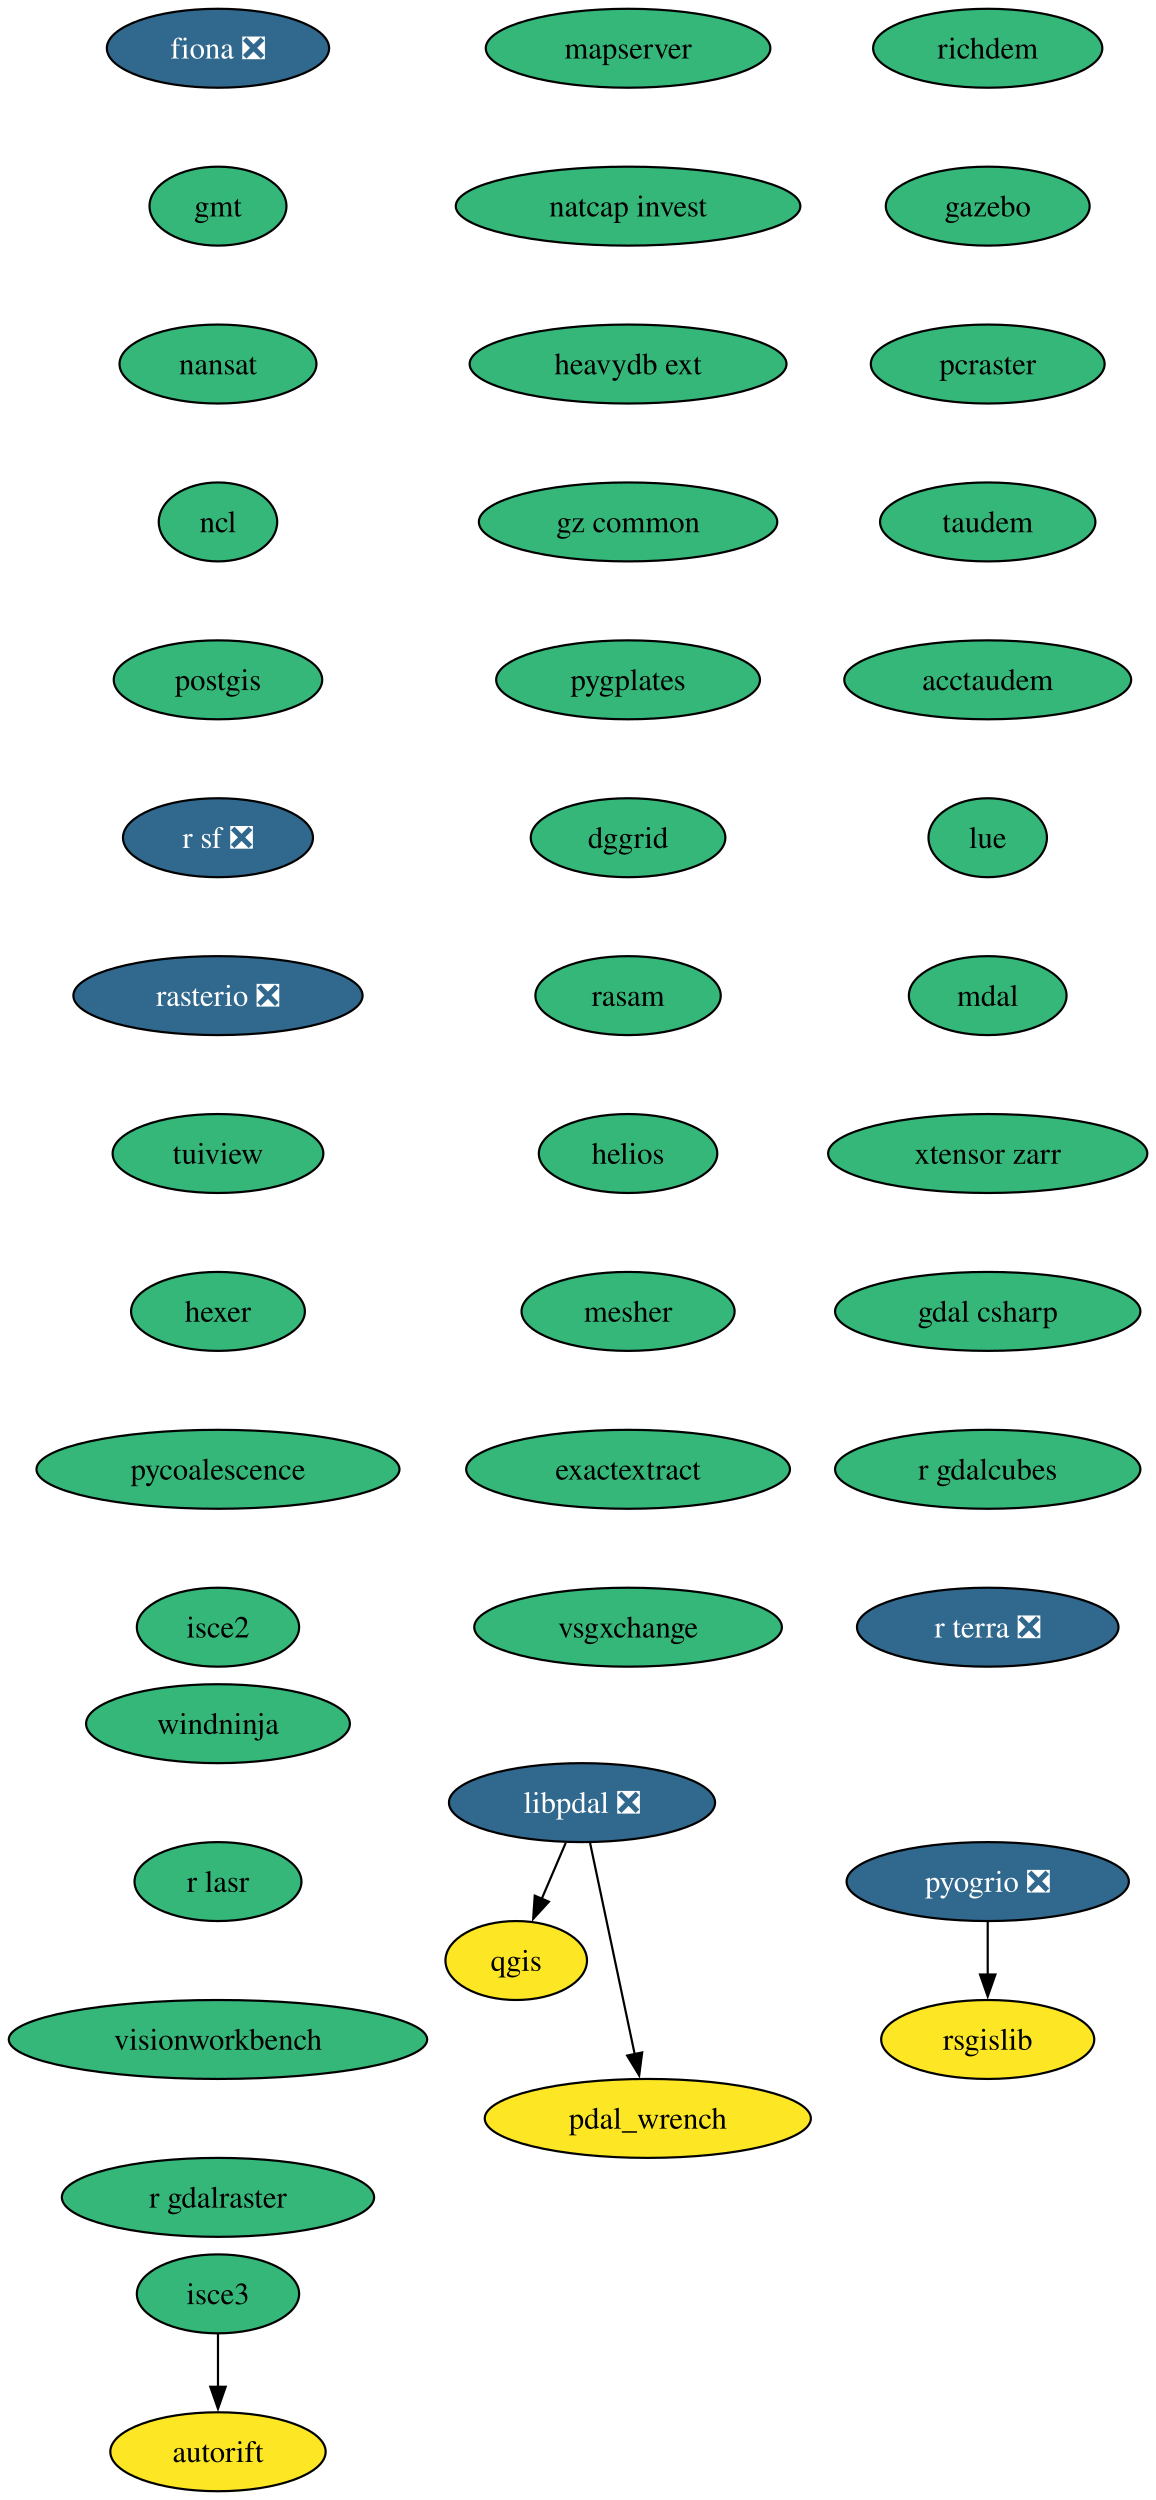
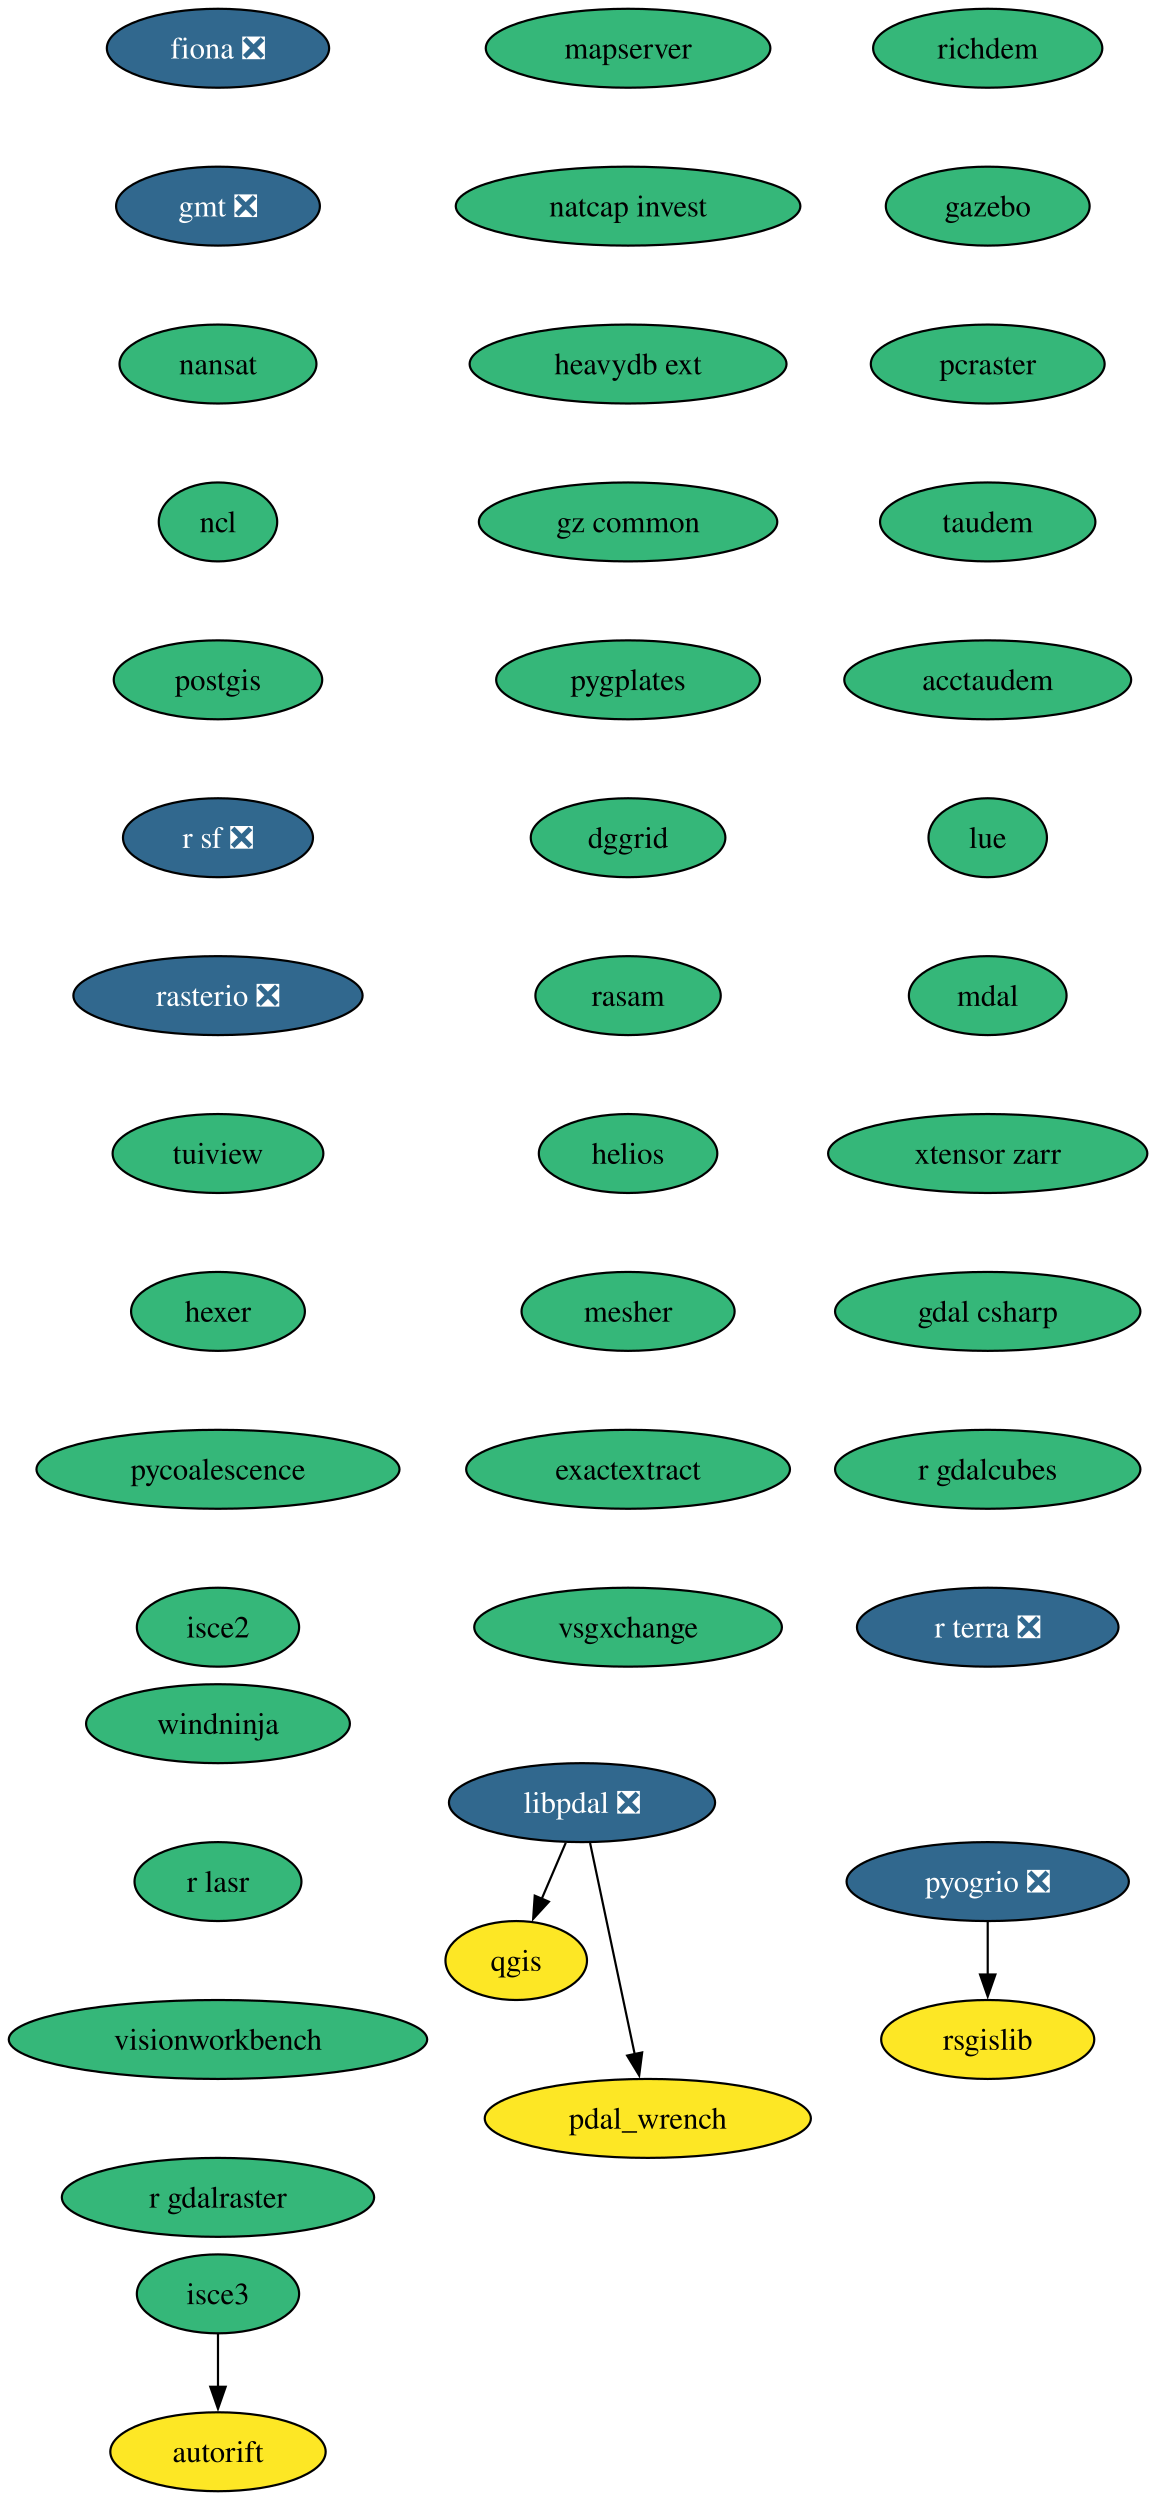
<svg xmlns="http://www.w3.org/2000/svg" xmlns:xlink="http://www.w3.org/1999/xlink" width="527pt" height="1140pt" viewBox="0.00 0.00 527.00 1140.00">
  <g id="graph0" class="graph" transform="scale(1 1) rotate(0) translate(4 1136)">
    <polygon fill="white" stroke="none" points="-4,4 -4,-1136 523.18,-1136 523.18,4 -4,4" />
    <g id="node1" class="node">
      <g id="a_node1">
        <a xlink:href="https://github.com/conda-forge/fiona-feedstock/pull/239" xlink:title="fiona ❎">
          <ellipse fill="#31688e" stroke="black" cx="95.4" cy="-1114" rx="50.68" ry="18" />
          <text xml:space="preserve" text-anchor="middle" x="95.4" y="-1109.33" font-family="Times,serif" font-size="14.00" fill="white">fiona ❎</text>
        </a>
      </g>
    </g>
    <g id="node2" class="node">
      <g id="a_node2">
-         <a xlink:href="https://github.com/conda-forge/gmt-feedstock" xlink:title="gmt">
-           <ellipse fill="#35b779" stroke="black" cx="95.4" cy="-1042" rx="31.22" ry="18" />
-           <text xml:space="preserve" text-anchor="middle" x="95.4" y="-1037.33" font-family="Times,serif" font-size="14.00">gmt</text>
+         <a xlink:href="https://github.com/conda-forge/gmt-feedstock/pull/334" xlink:title="gmt ❎">
+           <ellipse fill="#31688e" stroke="black" cx="95.4" cy="-1042" rx="46.47" ry="18" />
+           <text xml:space="preserve" text-anchor="middle" x="95.4" y="-1037.33" font-family="Times,serif" font-size="14.00" fill="white">gmt ❎</text>
        </a>
      </g>
    </g>
    <g id="node3" class="node">
      <g id="a_node3">
        <a xlink:href="https://github.com/conda-forge/nansat-feedstock" xlink:title="nansat">
          <ellipse fill="#35b779" stroke="black" cx="95.4" cy="-970" rx="44.9" ry="18" />
          <text xml:space="preserve" text-anchor="middle" x="95.4" y="-965.33" font-family="Times,serif" font-size="14.00">nansat</text>
        </a>
      </g>
    </g>
    <g id="node4" class="node">
      <g id="a_node4">
        <a xlink:href="https://github.com/conda-forge/ncl-feedstock" xlink:title="ncl">
          <ellipse fill="#35b779" stroke="black" cx="95.4" cy="-898" rx="27" ry="18" />
          <text xml:space="preserve" text-anchor="middle" x="95.4" y="-893.33" font-family="Times,serif" font-size="14.00">ncl</text>
        </a>
      </g>
    </g>
    <g id="node5" class="node">
      <g id="a_node5">
        <a xlink:href="https://github.com/conda-forge/postgis-feedstock" xlink:title="postgis">
          <ellipse fill="#35b779" stroke="black" cx="95.4" cy="-826" rx="47.53" ry="18" />
          <text xml:space="preserve" text-anchor="middle" x="95.4" y="-821.33" font-family="Times,serif" font-size="14.00">postgis</text>
        </a>
      </g>
    </g>
    <g id="node6" class="node">
      <g id="a_node6">
        <a xlink:href="https://github.com/conda-forge/r-sf-feedstock/pull/149" xlink:title="r sf ❎">
          <ellipse fill="#31688e" stroke="black" cx="95.4" cy="-754" rx="43.32" ry="18" />
          <text xml:space="preserve" text-anchor="middle" x="95.4" y="-749.33" font-family="Times,serif" font-size="14.00" fill="white">r sf ❎</text>
        </a>
      </g>
    </g>
    <g id="node8" class="node">
      <g id="a_node8">
        <a xlink:href="https://github.com/conda-forge/rasterio-feedstock/pull/335" xlink:title="rasterio ❎">
          <ellipse fill="#31688e" stroke="black" cx="95.4" cy="-682" rx="65.94" ry="18" />
          <text xml:space="preserve" text-anchor="middle" x="95.4" y="-677.33" font-family="Times,serif" font-size="14.00" fill="white">rasterio ❎</text>
        </a>
      </g>
    </g>
    <g id="node7" class="node">
      <g id="a_node7">
        <a xlink:href="https://github.com/conda-forge/qgis-feedstock" xlink:title="qgis">
          <ellipse fill="#fde725" stroke="black" cx="231.4" cy="-242" rx="32.27" ry="18" />
          <text xml:space="preserve" text-anchor="middle" x="231.4" y="-237.32" font-family="Times,serif" font-size="14.00">qgis</text>
        </a>
      </g>
    </g>
    <g id="node9" class="node">
      <g id="a_node9">
        <a xlink:href="https://github.com/conda-forge/tuiview-feedstock" xlink:title="tuiview">
          <ellipse fill="#35b779" stroke="black" cx="95.4" cy="-610" rx="48.05" ry="18" />
          <text xml:space="preserve" text-anchor="middle" x="95.4" y="-605.33" font-family="Times,serif" font-size="14.00">tuiview</text>
        </a>
      </g>
    </g>
    <g id="node11" class="node">
      <g id="a_node11">
        <a xlink:href="https://github.com/conda-forge/hexer-feedstock" xlink:title="hexer">
          <ellipse fill="#35b779" stroke="black" cx="95.4" cy="-538" rx="39.63" ry="18" />
          <text xml:space="preserve" text-anchor="middle" x="95.4" y="-533.33" font-family="Times,serif" font-size="14.00">hexer</text>
        </a>
      </g>
    </g>
    <g id="node10" class="node">
      <g id="a_node10">
        <a xlink:href="https://github.com/conda-forge/rsgislib-feedstock" xlink:title="rsgislib">
          <ellipse fill="#fde725" stroke="black" cx="446.4" cy="-206" rx="48.58" ry="18" />
          <text xml:space="preserve" text-anchor="middle" x="446.4" y="-201.32" font-family="Times,serif" font-size="14.00">rsgislib</text>
        </a>
      </g>
    </g>
    <g id="node12" class="node">
      <g id="a_node12">
        <a xlink:href="https://github.com/conda-forge/pycoalescence-feedstock" xlink:title="pycoalescence">
          <ellipse fill="#35b779" stroke="black" cx="95.4" cy="-466" rx="82.77" ry="18" />
          <text xml:space="preserve" text-anchor="middle" x="95.4" y="-461.32" font-family="Times,serif" font-size="14.00">pycoalescence</text>
        </a>
      </g>
    </g>
    <g id="node13" class="node">
      <g id="a_node13">
        <a xlink:href="https://github.com/conda-forge/isce2-feedstock" xlink:title="isce2">
          <ellipse fill="#35b779" stroke="black" cx="95.4" cy="-394" rx="37" ry="18" />
          <text xml:space="preserve" text-anchor="middle" x="95.4" y="-389.32" font-family="Times,serif" font-size="14.00">isce2</text>
        </a>
      </g>
    </g>
    <g id="node14" class="node">
      <g id="a_node14">
        <a xlink:href="https://github.com/conda-forge/richdem-feedstock" xlink:title="richdem">
          <ellipse fill="#35b779" stroke="black" cx="446.4" cy="-1114" rx="52.26" ry="18" />
          <text xml:space="preserve" text-anchor="middle" x="446.4" y="-1109.33" font-family="Times,serif" font-size="14.00">richdem</text>
        </a>
      </g>
    </g>
    <g id="node15" class="node">
      <g id="a_node15">
        <a xlink:href="https://github.com/conda-forge/gazebo-feedstock" xlink:title="gazebo">
          <ellipse fill="#35b779" stroke="black" cx="446.4" cy="-1042" rx="46.47" ry="18" />
          <text xml:space="preserve" text-anchor="middle" x="446.4" y="-1037.33" font-family="Times,serif" font-size="14.00">gazebo</text>
        </a>
      </g>
    </g>
    <g id="node17" class="node">
      <g id="a_node17">
        <a xlink:href="https://github.com/conda-forge/pcraster-feedstock" xlink:title="pcraster">
          <ellipse fill="#35b779" stroke="black" cx="446.4" cy="-970" rx="53.31" ry="18" />
          <text xml:space="preserve" text-anchor="middle" x="446.4" y="-965.33" font-family="Times,serif" font-size="14.00">pcraster</text>
        </a>
      </g>
    </g>
    <g id="node16" class="node">
      <g id="a_node16">
        <a xlink:href="https://github.com/conda-forge/autorift-feedstock" xlink:title="autorift">
          <ellipse fill="#fde725" stroke="black" cx="95.4" cy="-18" rx="49.1" ry="18" />
          <text xml:space="preserve" text-anchor="middle" x="95.4" y="-13.32" font-family="Times,serif" font-size="14.00">autorift</text>
        </a>
      </g>
    </g>
    <g id="node18" class="node">
      <g id="a_node18">
        <a xlink:href="https://github.com/conda-forge/taudem-feedstock" xlink:title="taudem">
          <ellipse fill="#35b779" stroke="black" cx="446.4" cy="-898" rx="49.1" ry="18" />
          <text xml:space="preserve" text-anchor="middle" x="446.4" y="-893.33" font-family="Times,serif" font-size="14.00">taudem</text>
        </a>
      </g>
    </g>
    <g id="node20" class="node">
      <g id="a_node20">
        <a xlink:href="https://github.com/conda-forge/acctaudem-feedstock" xlink:title="acctaudem">
          <ellipse fill="#35b779" stroke="black" cx="446.4" cy="-826" rx="65.41" ry="18" />
          <text xml:space="preserve" text-anchor="middle" x="446.4" y="-821.33" font-family="Times,serif" font-size="14.00">acctaudem</text>
        </a>
      </g>
    </g>
    <g id="node19" class="node">
      <g id="a_node19">
        <a xlink:href="https://github.com/conda-forge/pyogrio-feedstock/pull/59" xlink:title="pyogrio ❎">
          <ellipse fill="#31688e" stroke="black" cx="446.4" cy="-278" rx="64.36" ry="18" />
          <text xml:space="preserve" text-anchor="middle" x="446.4" y="-273.32" font-family="Times,serif" font-size="14.00" fill="white">pyogrio ❎</text>
        </a>
      </g>
    </g>
    <g id="edge14" class="edge">
      <path fill="none" stroke="black" d="M446.4,-259.7C446.4,-252.41 446.4,-243.73 446.4,-235.54" />
      <polygon fill="black" stroke="black" points="449.9,-235.62 446.4,-225.62 442.9,-235.62 449.9,-235.62" />
    </g>
    <g id="node21" class="node">
      <g id="a_node21">
        <a xlink:href="https://github.com/conda-forge/lue-feedstock" xlink:title="lue">
          <ellipse fill="#35b779" stroke="black" cx="446.4" cy="-754" rx="27" ry="18" />
          <text xml:space="preserve" text-anchor="middle" x="446.4" y="-749.33" font-family="Times,serif" font-size="14.00">lue</text>
        </a>
      </g>
    </g>
    <g id="node22" class="node">
      <g id="a_node22">
        <a xlink:href="https://github.com/conda-forge/mdal-feedstock" xlink:title="mdal">
          <ellipse fill="#35b779" stroke="black" cx="446.4" cy="-682" rx="35.95" ry="18" />
          <text xml:space="preserve" text-anchor="middle" x="446.4" y="-677.33" font-family="Times,serif" font-size="14.00">mdal</text>
        </a>
      </g>
    </g>
    <g id="node23" class="node">
      <g id="a_node23">
        <a xlink:href="https://github.com/conda-forge/xtensor-zarr-feedstock" xlink:title="xtensor zarr">
          <ellipse fill="#35b779" stroke="black" cx="446.4" cy="-610" rx="72.78" ry="18" />
          <text xml:space="preserve" text-anchor="middle" x="446.4" y="-605.33" font-family="Times,serif" font-size="14.00">xtensor zarr</text>
        </a>
      </g>
    </g>
    <g id="node25" class="node">
      <g id="a_node25">
        <a xlink:href="https://github.com/conda-forge/gdal-csharp-feedstock" xlink:title="gdal csharp">
          <ellipse fill="#35b779" stroke="black" cx="446.4" cy="-538" rx="69.62" ry="18" />
          <text xml:space="preserve" text-anchor="middle" x="446.4" y="-533.33" font-family="Times,serif" font-size="14.00">gdal csharp</text>
        </a>
      </g>
    </g>
    <g id="node24" class="node">
      <g id="a_node24">
        <a xlink:href="https://github.com/conda-forge/isce3-feedstock" xlink:title="isce3">
          <ellipse fill="#35b779" stroke="black" cx="95.4" cy="-90" rx="37" ry="18" />
          <text xml:space="preserve" text-anchor="middle" x="95.4" y="-85.33" font-family="Times,serif" font-size="14.00">isce3</text>
        </a>
      </g>
    </g>
    <g id="edge19" class="edge">
      <path fill="none" stroke="black" d="M95.4,-71.7C95.4,-64.41 95.4,-55.73 95.4,-47.54" />
      <polygon fill="black" stroke="black" points="98.9,-47.62 95.4,-37.62 91.9,-47.62 98.9,-47.62" />
    </g>
    <g id="node26" class="node">
      <g id="a_node26">
        <a xlink:href="https://github.com/conda-forge/r-gdalcubes-feedstock" xlink:title="r gdalcubes">
          <ellipse fill="#35b779" stroke="black" cx="446.4" cy="-466" rx="69.62" ry="18" />
          <text xml:space="preserve" text-anchor="middle" x="446.4" y="-461.32" font-family="Times,serif" font-size="14.00">r gdalcubes</text>
        </a>
      </g>
    </g>
    <g id="node27" class="node">
      <g id="a_node27">
        <a xlink:href="https://github.com/conda-forge/r-terra-feedstock/pull/131" xlink:title="r terra ❎">
          <ellipse fill="#31688e" stroke="black" cx="446.4" cy="-394" rx="59.63" ry="18" />
          <text xml:space="preserve" text-anchor="middle" x="446.4" y="-389.32" font-family="Times,serif" font-size="14.00" fill="white">r terra ❎</text>
        </a>
      </g>
    </g>
    <g id="node28" class="node">
      <g id="a_node28">
        <a xlink:href="https://github.com/conda-forge/mapserver-feedstock" xlink:title="mapserver">
          <ellipse fill="#35b779" stroke="black" cx="282.4" cy="-1114" rx="64.89" ry="18" />
          <text xml:space="preserve" text-anchor="middle" x="282.4" y="-1109.33" font-family="Times,serif" font-size="14.00">mapserver</text>
        </a>
      </g>
    </g>
    <g id="node29" class="node">
      <g id="a_node29">
        <a xlink:href="https://github.com/conda-forge/natcap.invest-feedstock" xlink:title="natcap invest">
          <ellipse fill="#35b779" stroke="black" cx="282.4" cy="-1042" rx="78.57" ry="18" />
          <text xml:space="preserve" text-anchor="middle" x="282.4" y="-1037.33" font-family="Times,serif" font-size="14.00">natcap invest</text>
        </a>
      </g>
    </g>
    <g id="node30" class="node">
      <g id="a_node30">
        <a xlink:href="https://github.com/conda-forge/heavydb-ext-feedstock" xlink:title="heavydb ext">
          <ellipse fill="#35b779" stroke="black" cx="282.4" cy="-970" rx="72.25" ry="18" />
          <text xml:space="preserve" text-anchor="middle" x="282.4" y="-965.33" font-family="Times,serif" font-size="14.00">heavydb ext</text>
        </a>
      </g>
    </g>
    <g id="node31" class="node">
      <g id="a_node31">
        <a xlink:href="https://github.com/conda-forge/gz-common-feedstock" xlink:title="gz common">
          <ellipse fill="#35b779" stroke="black" cx="282.4" cy="-898" rx="68.04" ry="18" />
          <text xml:space="preserve" text-anchor="middle" x="282.4" y="-893.33" font-family="Times,serif" font-size="14.00">gz common</text>
        </a>
      </g>
    </g>
    <g id="node32" class="node">
      <g id="a_node32">
        <a xlink:href="https://github.com/conda-forge/pygplates-feedstock" xlink:title="pygplates">
          <ellipse fill="#35b779" stroke="black" cx="282.4" cy="-826" rx="60.15" ry="18" />
          <text xml:space="preserve" text-anchor="middle" x="282.4" y="-821.33" font-family="Times,serif" font-size="14.00">pygplates</text>
        </a>
      </g>
    </g>
    <g id="node33" class="node">
      <g id="a_node33">
        <a xlink:href="https://github.com/conda-forge/dggrid-feedstock" xlink:title="dggrid">
          <ellipse fill="#35b779" stroke="black" cx="282.4" cy="-754" rx="44.37" ry="18" />
          <text xml:space="preserve" text-anchor="middle" x="282.4" y="-749.33" font-family="Times,serif" font-size="14.00">dggrid</text>
        </a>
      </g>
    </g>
    <g id="node34" class="node">
      <g id="a_node34">
        <a xlink:href="https://github.com/conda-forge/rasam-feedstock" xlink:title="rasam">
          <ellipse fill="#35b779" stroke="black" cx="282.4" cy="-682" rx="42.26" ry="18" />
          <text xml:space="preserve" text-anchor="middle" x="282.4" y="-677.33" font-family="Times,serif" font-size="14.00">rasam</text>
        </a>
      </g>
    </g>
    <g id="node35" class="node">
      <g id="a_node35">
        <a xlink:href="https://github.com/conda-forge/helios-feedstock" xlink:title="helios">
          <ellipse fill="#35b779" stroke="black" cx="282.4" cy="-610" rx="40.69" ry="18" />
          <text xml:space="preserve" text-anchor="middle" x="282.4" y="-605.33" font-family="Times,serif" font-size="14.00">helios</text>
        </a>
      </g>
    </g>
    <g id="node37" class="node">
      <g id="a_node37">
        <a xlink:href="https://github.com/conda-forge/mesher-feedstock" xlink:title="mesher">
          <ellipse fill="#35b779" stroke="black" cx="282.4" cy="-538" rx="48.58" ry="18" />
          <text xml:space="preserve" text-anchor="middle" x="282.4" y="-533.33" font-family="Times,serif" font-size="14.00">mesher</text>
        </a>
      </g>
    </g>
    <g id="node36" class="node">
      <g id="a_node36">
        <a xlink:href="https://github.com/conda-forge/pdal_wrench-feedstock" xlink:title="pdal_wrench">
          <ellipse fill="#fde725" stroke="black" cx="291.4" cy="-170" rx="74.36" ry="18" />
          <text xml:space="preserve" text-anchor="middle" x="291.4" y="-165.32" font-family="Times,serif" font-size="14.00">pdal_wrench</text>
        </a>
      </g>
    </g>
    <g id="node38" class="node">
      <g id="a_node38">
        <a xlink:href="https://github.com/conda-forge/exactextract-feedstock" xlink:title="exactextract">
          <ellipse fill="#35b779" stroke="black" cx="282.4" cy="-466" rx="73.83" ry="18" />
          <text xml:space="preserve" text-anchor="middle" x="282.4" y="-461.32" font-family="Times,serif" font-size="14.00">exactextract</text>
        </a>
      </g>
    </g>
    <g id="node39" class="node">
      <g id="a_node39">
        <a xlink:href="https://github.com/conda-forge/vsgxchange-feedstock" xlink:title="vsgxchange">
          <ellipse fill="#35b779" stroke="black" cx="282.4" cy="-394" rx="70.15" ry="18" />
          <text xml:space="preserve" text-anchor="middle" x="282.4" y="-389.32" font-family="Times,serif" font-size="14.00">vsgxchange</text>
        </a>
      </g>
    </g>
    <g id="node40" class="node">
      <g id="a_node40">
        <a xlink:href="https://github.com/conda-forge/libpdal-feedstock/pull/50" xlink:title="libpdal ❎">
          <ellipse fill="#31688e" stroke="black" cx="261.4" cy="-314" rx="60.68" ry="18" />
          <text xml:space="preserve" text-anchor="middle" x="261.4" y="-309.32" font-family="Times,serif" font-size="14.00" fill="white">libpdal ❎</text>
        </a>
      </g>
    </g>
    <g id="edge33" class="edge">
      <path fill="none" stroke="black" d="M253.99,-295.7C250.67,-287.95 246.68,-278.64 242.98,-270.02" />
      <polygon fill="black" stroke="black" points="246.28,-268.83 239.12,-261.01 239.84,-271.58 246.28,-268.83" />
    </g>
    <g id="edge34" class="edge">
      <path fill="none" stroke="black" d="M265.08,-295.59C270.17,-271.5 279.41,-227.75 285.48,-199.03" />
      <polygon fill="black" stroke="black" points="288.83,-200.1 287.47,-189.59 281.98,-198.65 288.83,-200.1" />
    </g>
    <g id="node41" class="node">
      <g id="a_node41">
        <a xlink:href="https://github.com/conda-forge/windninja-feedstock" xlink:title="windninja">
          <ellipse fill="#35b779" stroke="black" cx="95.4" cy="-350" rx="60.15" ry="18" />
          <text xml:space="preserve" text-anchor="middle" x="95.4" y="-345.32" font-family="Times,serif" font-size="14.00">windninja</text>
        </a>
      </g>
    </g>
    <g id="node42" class="node">
      <g id="a_node42">
        <a xlink:href="https://github.com/conda-forge/r-lasr-feedstock" xlink:title="r lasr">
          <ellipse fill="#35b779" stroke="black" cx="95.4" cy="-278" rx="38.06" ry="18" />
          <text xml:space="preserve" text-anchor="middle" x="95.4" y="-273.32" font-family="Times,serif" font-size="14.00">r lasr</text>
        </a>
      </g>
    </g>
    <g id="node43" class="node">
      <g id="a_node43">
        <a xlink:href="https://github.com/conda-forge/visionworkbench-feedstock" xlink:title="visionworkbench">
          <ellipse fill="#35b779" stroke="black" cx="95.4" cy="-206" rx="95.4" ry="18" />
          <text xml:space="preserve" text-anchor="middle" x="95.4" y="-201.33" font-family="Times,serif" font-size="14.00">visionworkbench</text>
        </a>
      </g>
    </g>
    <g id="node44" class="node">
      <g id="a_node44">
        <a xlink:href="https://github.com/conda-forge/r-gdalraster-feedstock" xlink:title="r gdalraster">
          <ellipse fill="#35b779" stroke="black" cx="95.4" cy="-134" rx="71.2" ry="18" />
          <text xml:space="preserve" text-anchor="middle" x="95.4" y="-129.32" font-family="Times,serif" font-size="14.00">r gdalraster</text>
        </a>
      </g>
    </g>
  </g>
</svg>
